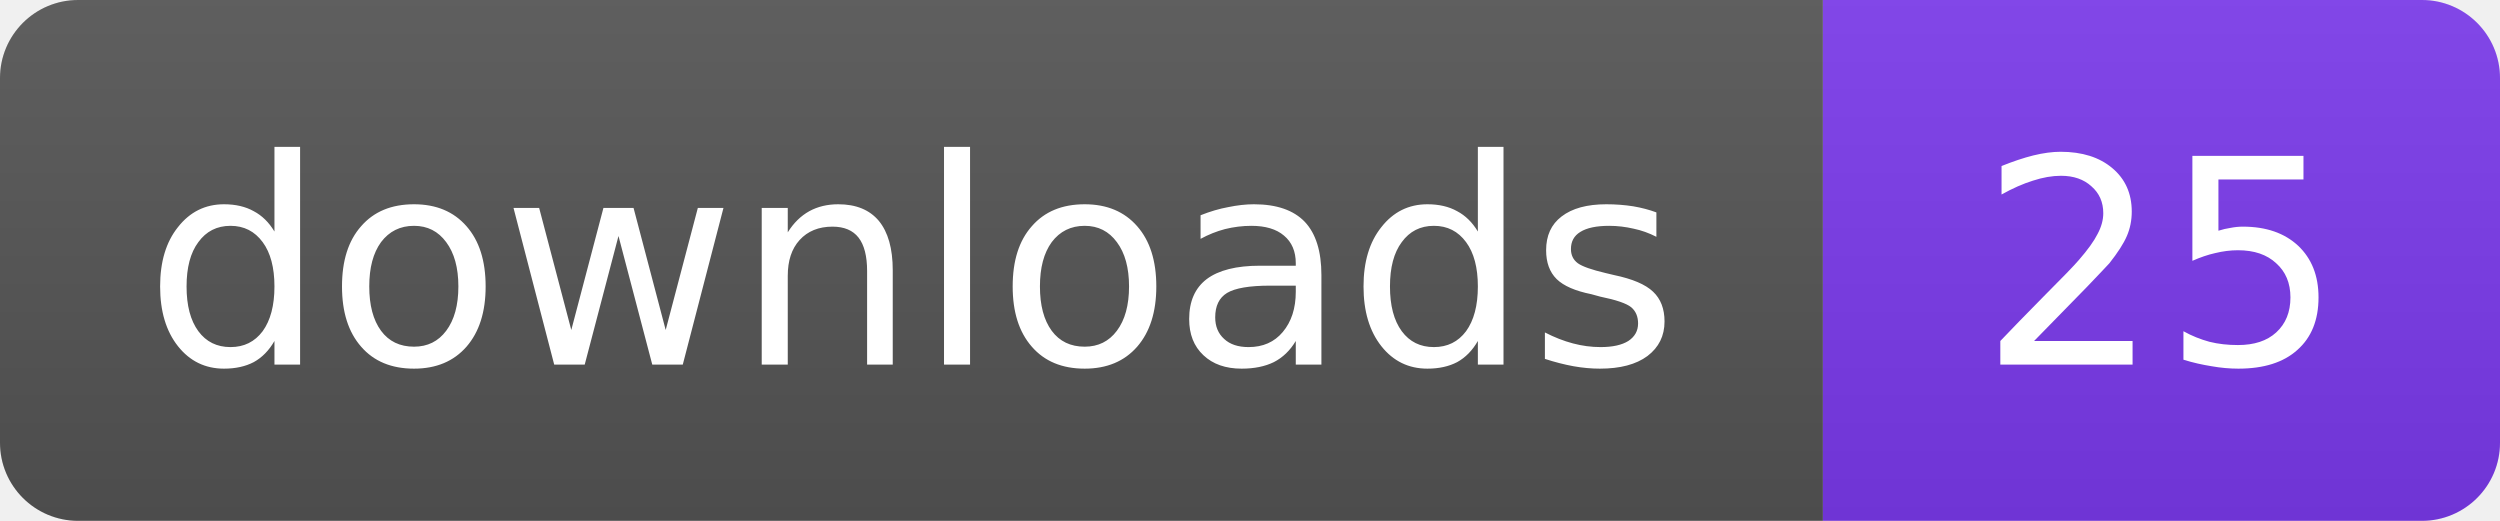
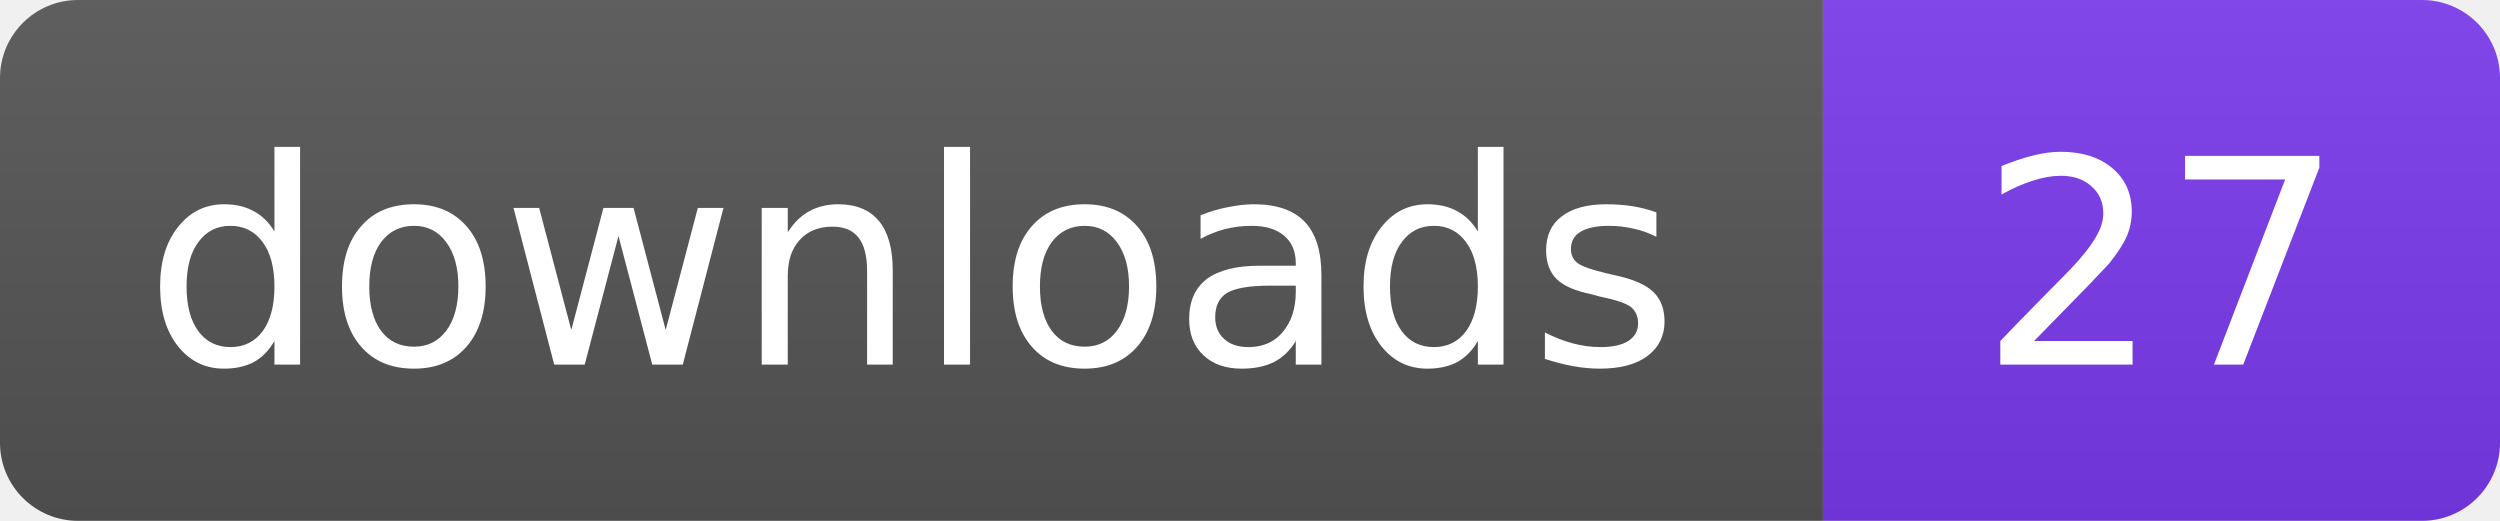
- <svg xmlns="http://www.w3.org/2000/svg" width="96" height="20" role="img" aria-label="downloads: 25">
+ <svg xmlns="http://www.w3.org/2000/svg" width="96" height="20" role="img" aria-label="downloads: 27">
  <linearGradient id="s" x2="0" y2="100%">
    <stop offset="0" stop-color="#bbb" stop-opacity=".1" />
    <stop offset="1" stop-opacity=".1" />
  </linearGradient>
  <clipPath id="r">
    <rect width="96" height="20" rx="3" fill="#fff" />
  </clipPath>
  <g clip-path="url(#r)">
    <rect width="70" height="20" fill="#555" />
    <rect x="70" width="26" height="20" fill="#7C3AED" />
    <rect width="96" height="20" fill="url(#s)" />
  </g>
  <g fill="#fff" text-anchor="middle" font-family="Verdana,Geneva,DejaVu Sans,sans-serif" font-size="11">
    <text x="35" y="14">downloads</text>
-     <text x="83" y="14">25</text>
+     <text x="83" y="14">27</text>
  </g>
</svg>
